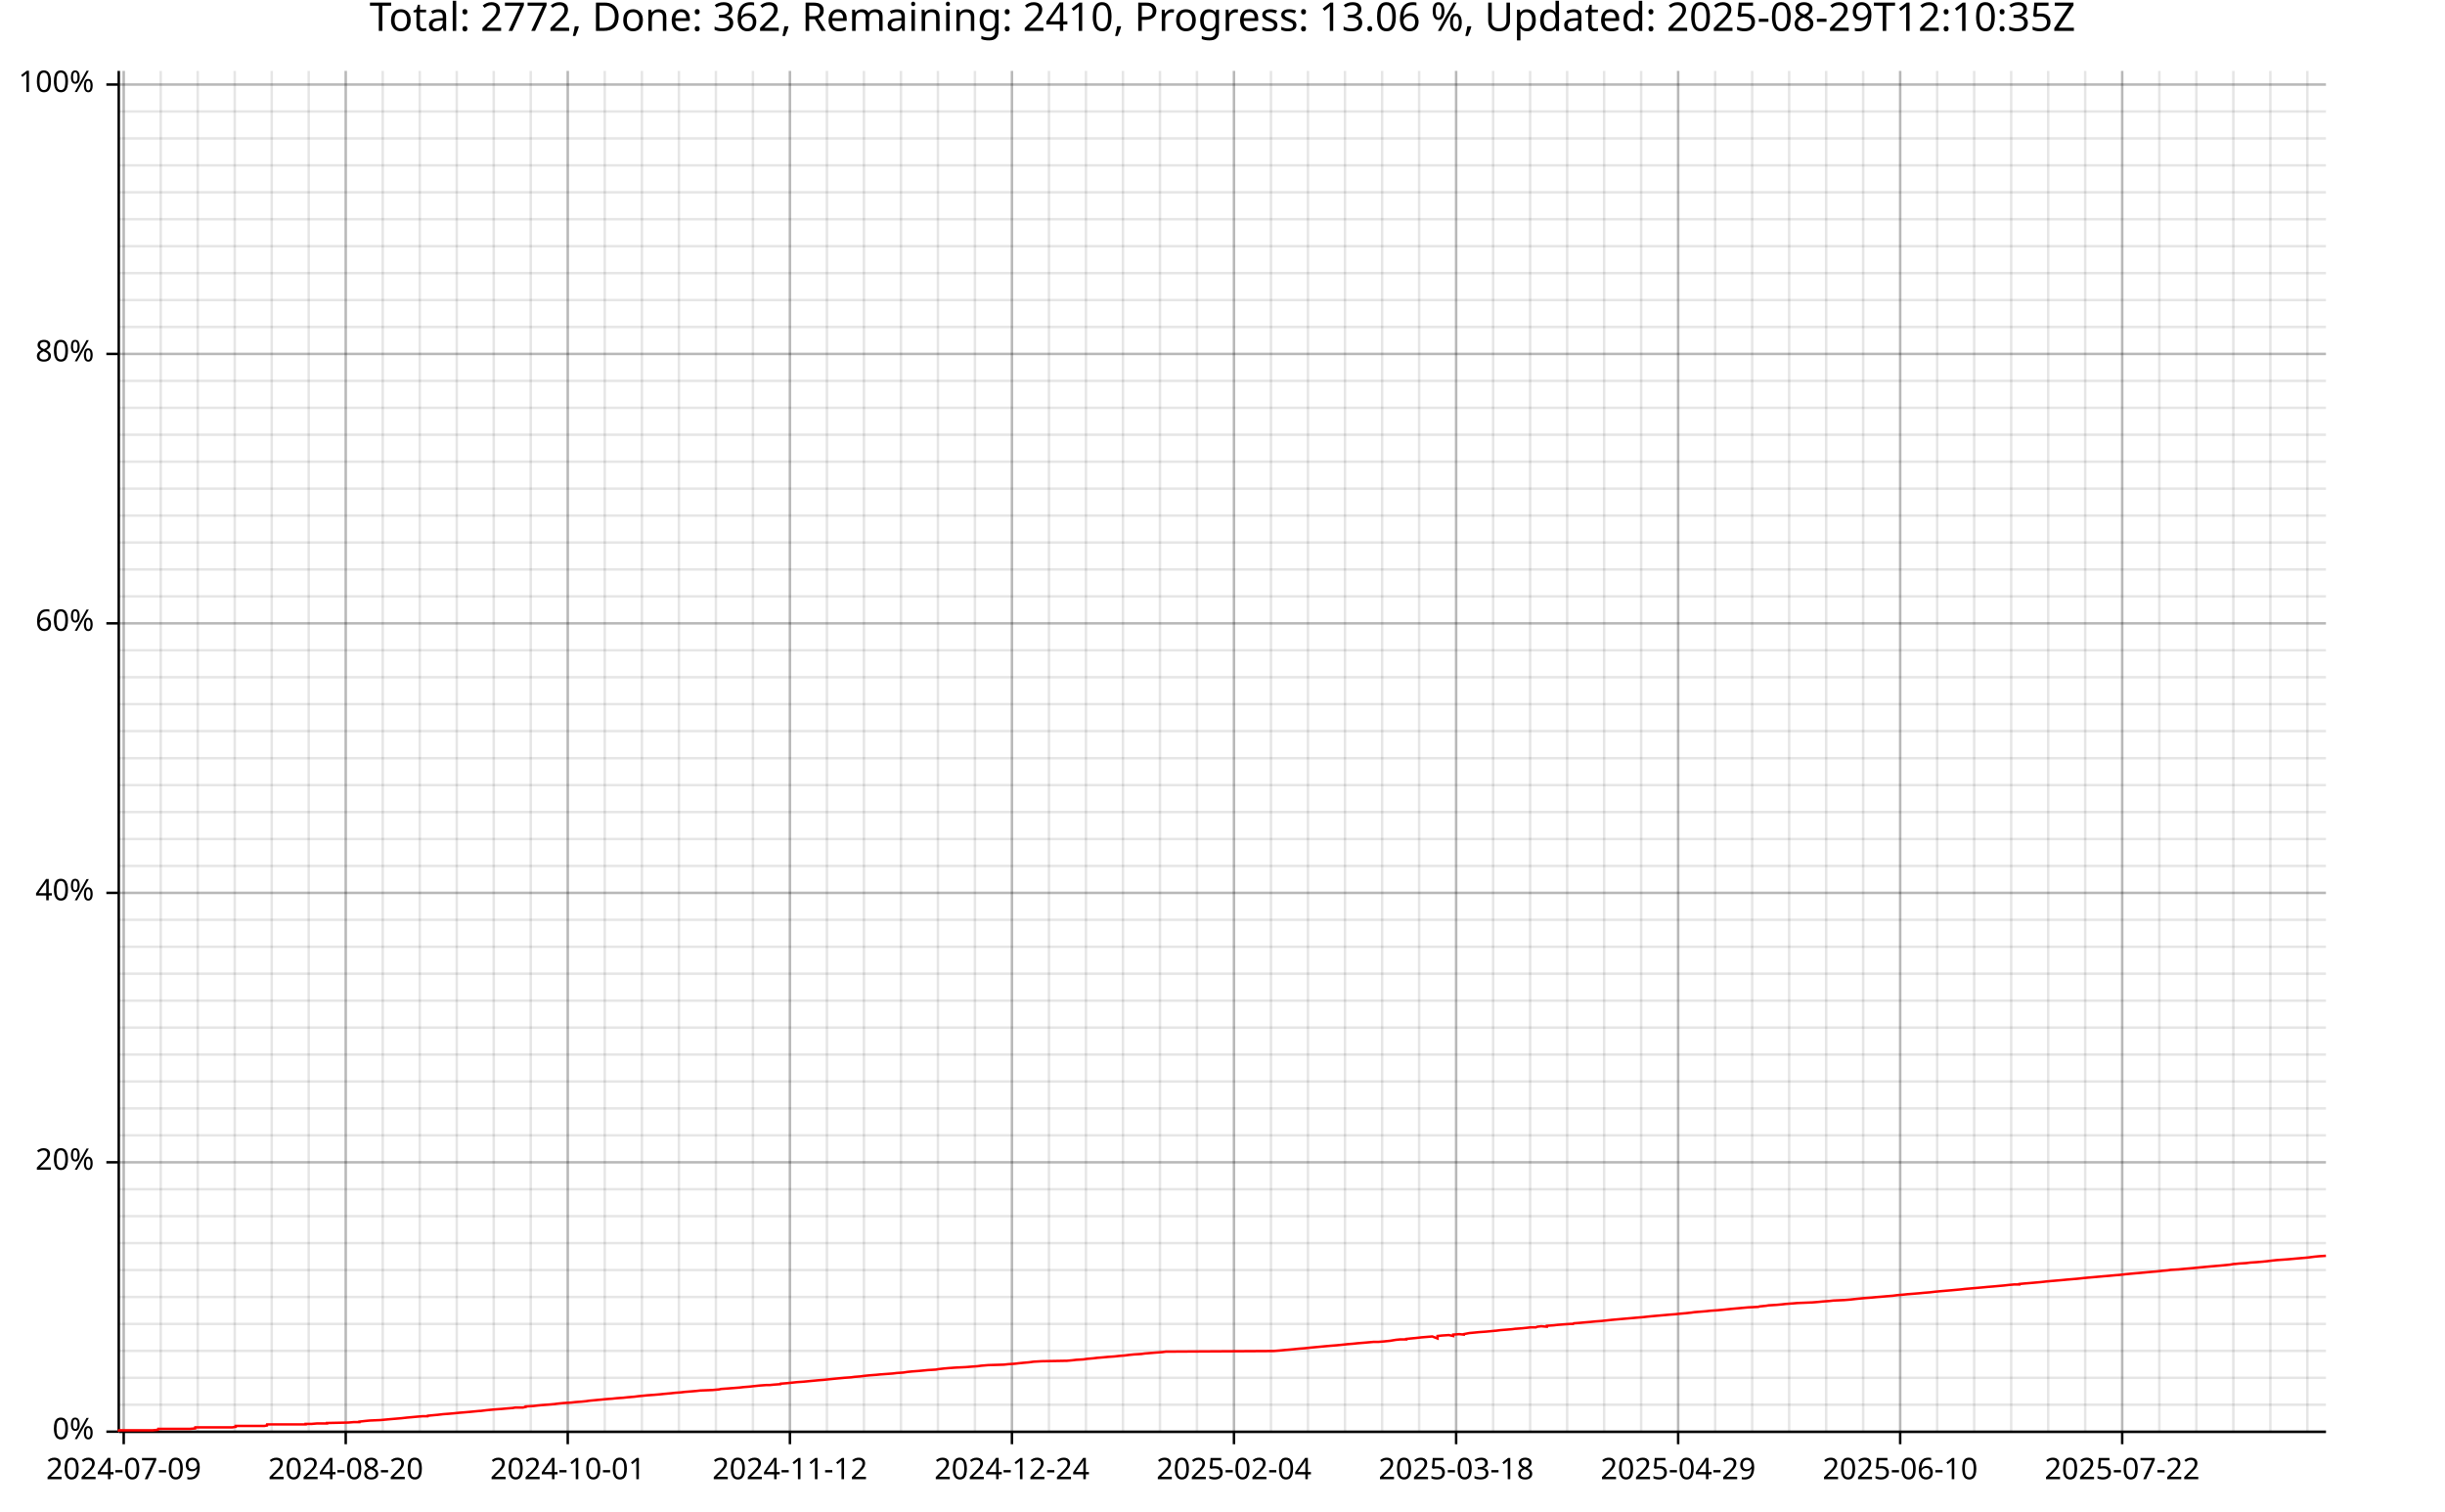
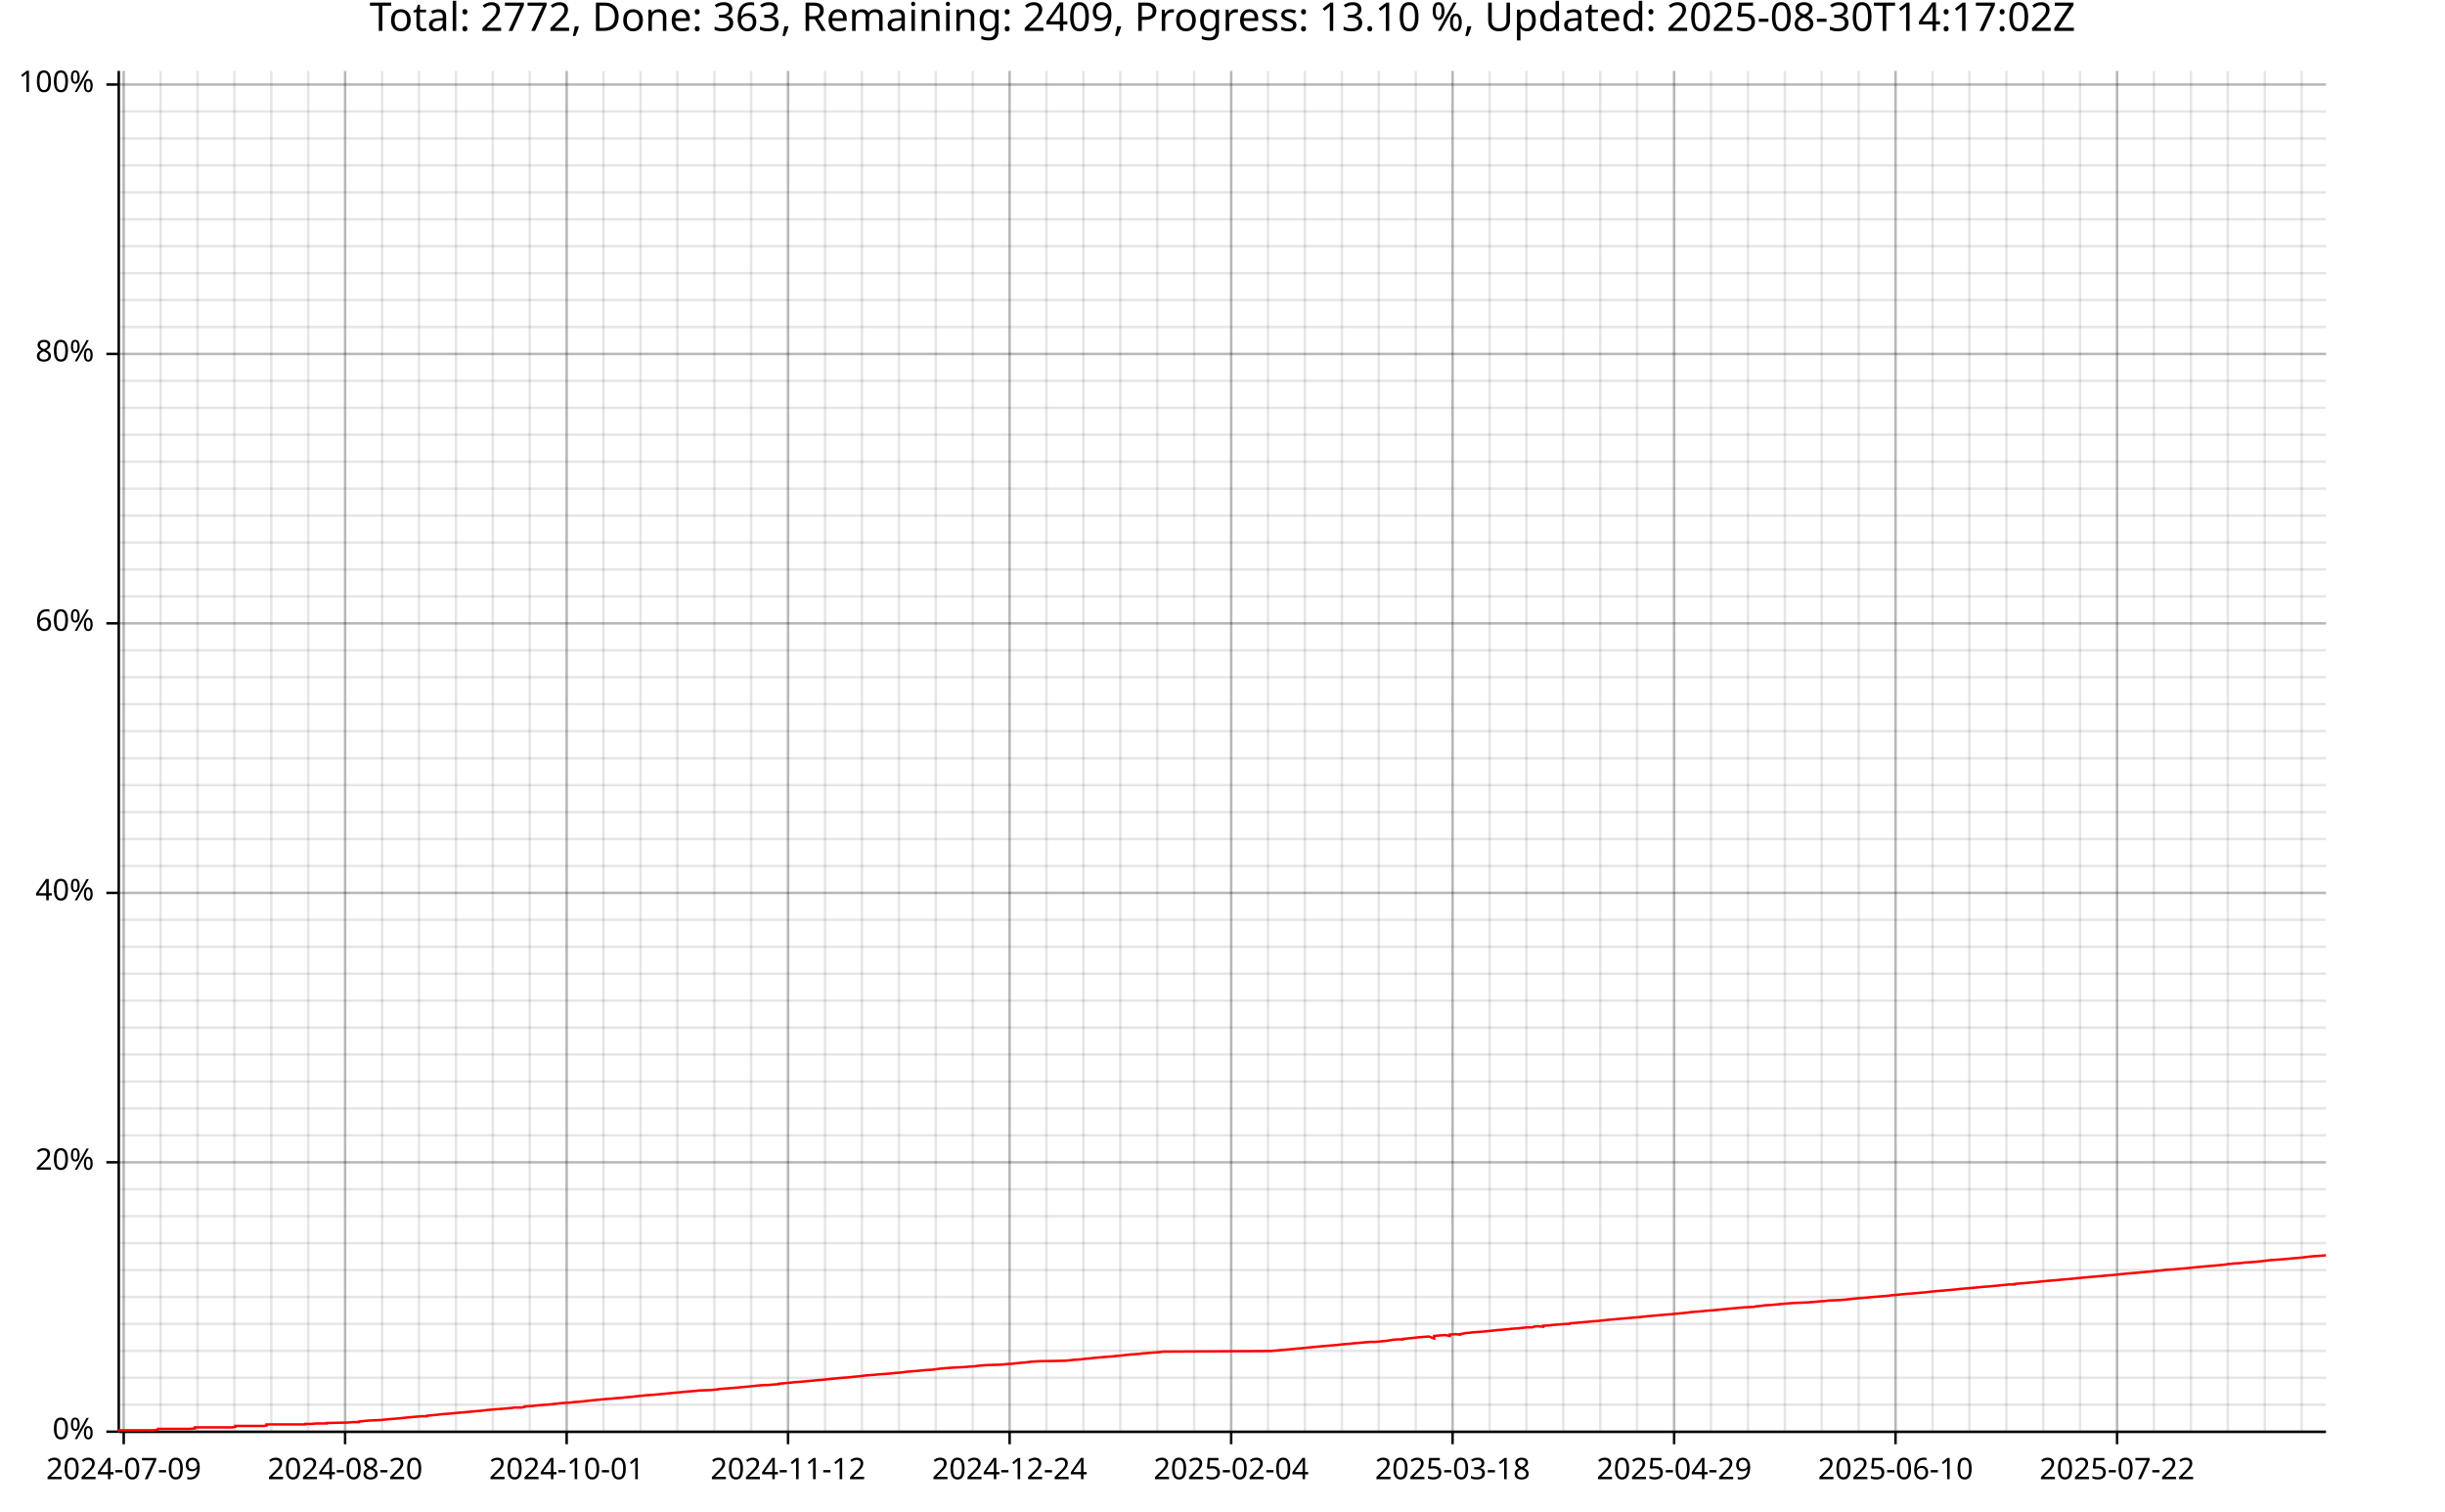
<svg xmlns="http://www.w3.org/2000/svg" width="987" height="610" viewBox="0 0 15792 9760">
  <text x="7896" y="5" dy="0.76em" text-anchor="middle" font-family="sans-serif" font-size="256" opacity="1" fill="#000000">
- Total: 2772, Done: 362, Remaining: 2410, Progress: 13.06 %, Updated: 2025-08-29T12:10:35Z
+ Total: 2772, Done: 363, Remaining: 2409, Progress: 13.10 %, Updated: 2025-08-30T14:17:02Z
</text>
  <line opacity="0.1" stroke="#000000" stroke-width="16" x1="799" y1="9247" x2="799" y2="458" />
-   <line opacity="0.1" stroke="#000000" stroke-width="16" x1="1038" y1="9247" x2="1038" y2="458" />
-   <line opacity="0.1" stroke="#000000" stroke-width="16" x1="1277" y1="9247" x2="1277" y2="458" />
-   <line opacity="0.1" stroke="#000000" stroke-width="16" x1="1516" y1="9247" x2="1516" y2="458" />
-   <line opacity="0.1" stroke="#000000" stroke-width="16" x1="1755" y1="9247" x2="1755" y2="458" />
-   <line opacity="0.1" stroke="#000000" stroke-width="16" x1="1994" y1="9247" x2="1994" y2="458" />
-   <line opacity="0.1" stroke="#000000" stroke-width="16" x1="2233" y1="9247" x2="2233" y2="458" />
-   <line opacity="0.1" stroke="#000000" stroke-width="16" x1="2472" y1="9247" x2="2472" y2="458" />
-   <line opacity="0.1" stroke="#000000" stroke-width="16" x1="2711" y1="9247" x2="2711" y2="458" />
-   <line opacity="0.1" stroke="#000000" stroke-width="16" x1="2950" y1="9247" x2="2950" y2="458" />
-   <line opacity="0.1" stroke="#000000" stroke-width="16" x1="3189" y1="9247" x2="3189" y2="458" />
-   <line opacity="0.1" stroke="#000000" stroke-width="16" x1="3428" y1="9247" x2="3428" y2="458" />
-   <line opacity="0.1" stroke="#000000" stroke-width="16" x1="3667" y1="9247" x2="3667" y2="458" />
-   <line opacity="0.1" stroke="#000000" stroke-width="16" x1="3906" y1="9247" x2="3906" y2="458" />
-   <line opacity="0.1" stroke="#000000" stroke-width="16" x1="4146" y1="9247" x2="4146" y2="458" />
-   <line opacity="0.1" stroke="#000000" stroke-width="16" x1="4385" y1="9247" x2="4385" y2="458" />
-   <line opacity="0.1" stroke="#000000" stroke-width="16" x1="4624" y1="9247" x2="4624" y2="458" />
-   <line opacity="0.1" stroke="#000000" stroke-width="16" x1="4863" y1="9247" x2="4863" y2="458" />
-   <line opacity="0.1" stroke="#000000" stroke-width="16" x1="5102" y1="9247" x2="5102" y2="458" />
-   <line opacity="0.1" stroke="#000000" stroke-width="16" x1="5341" y1="9247" x2="5341" y2="458" />
-   <line opacity="0.1" stroke="#000000" stroke-width="16" x1="5580" y1="9247" x2="5580" y2="458" />
-   <line opacity="0.1" stroke="#000000" stroke-width="16" x1="5819" y1="9247" x2="5819" y2="458" />
-   <line opacity="0.1" stroke="#000000" stroke-width="16" x1="6058" y1="9247" x2="6058" y2="458" />
-   <line opacity="0.1" stroke="#000000" stroke-width="16" x1="6297" y1="9247" x2="6297" y2="458" />
-   <line opacity="0.1" stroke="#000000" stroke-width="16" x1="6536" y1="9247" x2="6536" y2="458" />
-   <line opacity="0.1" stroke="#000000" stroke-width="16" x1="6775" y1="9247" x2="6775" y2="458" />
-   <line opacity="0.1" stroke="#000000" stroke-width="16" x1="7014" y1="9247" x2="7014" y2="458" />
-   <line opacity="0.1" stroke="#000000" stroke-width="16" x1="7253" y1="9247" x2="7253" y2="458" />
-   <line opacity="0.1" stroke="#000000" stroke-width="16" x1="7492" y1="9247" x2="7492" y2="458" />
-   <line opacity="0.1" stroke="#000000" stroke-width="16" x1="7731" y1="9247" x2="7731" y2="458" />
-   <line opacity="0.1" stroke="#000000" stroke-width="16" x1="7970" y1="9247" x2="7970" y2="458" />
-   <line opacity="0.1" stroke="#000000" stroke-width="16" x1="8209" y1="9247" x2="8209" y2="458" />
-   <line opacity="0.1" stroke="#000000" stroke-width="16" x1="8448" y1="9247" x2="8448" y2="458" />
-   <line opacity="0.1" stroke="#000000" stroke-width="16" x1="8687" y1="9247" x2="8687" y2="458" />
-   <line opacity="0.1" stroke="#000000" stroke-width="16" x1="8927" y1="9247" x2="8927" y2="458" />
-   <line opacity="0.1" stroke="#000000" stroke-width="16" x1="9166" y1="9247" x2="9166" y2="458" />
-   <line opacity="0.1" stroke="#000000" stroke-width="16" x1="9405" y1="9247" x2="9405" y2="458" />
-   <line opacity="0.1" stroke="#000000" stroke-width="16" x1="9644" y1="9247" x2="9644" y2="458" />
-   <line opacity="0.1" stroke="#000000" stroke-width="16" x1="9883" y1="9247" x2="9883" y2="458" />
-   <line opacity="0.1" stroke="#000000" stroke-width="16" x1="10122" y1="9247" x2="10122" y2="458" />
-   <line opacity="0.1" stroke="#000000" stroke-width="16" x1="10361" y1="9247" x2="10361" y2="458" />
-   <line opacity="0.1" stroke="#000000" stroke-width="16" x1="10600" y1="9247" x2="10600" y2="458" />
-   <line opacity="0.1" stroke="#000000" stroke-width="16" x1="10839" y1="9247" x2="10839" y2="458" />
-   <line opacity="0.1" stroke="#000000" stroke-width="16" x1="11078" y1="9247" x2="11078" y2="458" />
-   <line opacity="0.1" stroke="#000000" stroke-width="16" x1="11317" y1="9247" x2="11317" y2="458" />
-   <line opacity="0.1" stroke="#000000" stroke-width="16" x1="11556" y1="9247" x2="11556" y2="458" />
-   <line opacity="0.1" stroke="#000000" stroke-width="16" x1="11795" y1="9247" x2="11795" y2="458" />
-   <line opacity="0.1" stroke="#000000" stroke-width="16" x1="12034" y1="9247" x2="12034" y2="458" />
-   <line opacity="0.1" stroke="#000000" stroke-width="16" x1="12273" y1="9247" x2="12273" y2="458" />
-   <line opacity="0.1" stroke="#000000" stroke-width="16" x1="12512" y1="9247" x2="12512" y2="458" />
-   <line opacity="0.1" stroke="#000000" stroke-width="16" x1="12751" y1="9247" x2="12751" y2="458" />
-   <line opacity="0.1" stroke="#000000" stroke-width="16" x1="12990" y1="9247" x2="12990" y2="458" />
-   <line opacity="0.1" stroke="#000000" stroke-width="16" x1="13229" y1="9247" x2="13229" y2="458" />
-   <line opacity="0.1" stroke="#000000" stroke-width="16" x1="13468" y1="9247" x2="13468" y2="458" />
-   <line opacity="0.1" stroke="#000000" stroke-width="16" x1="13707" y1="9247" x2="13707" y2="458" />
-   <line opacity="0.1" stroke="#000000" stroke-width="16" x1="13947" y1="9247" x2="13947" y2="458" />
-   <line opacity="0.1" stroke="#000000" stroke-width="16" x1="14186" y1="9247" x2="14186" y2="458" />
-   <line opacity="0.1" stroke="#000000" stroke-width="16" x1="14425" y1="9247" x2="14425" y2="458" />
-   <line opacity="0.1" stroke="#000000" stroke-width="16" x1="14664" y1="9247" x2="14664" y2="458" />
-   <line opacity="0.1" stroke="#000000" stroke-width="16" x1="14903" y1="9247" x2="14903" y2="458" />
+   <line opacity="0.1" stroke="#000000" stroke-width="16" x1="1037" y1="9247" x2="1037" y2="458" />
+   <line opacity="0.1" stroke="#000000" stroke-width="16" x1="1276" y1="9247" x2="1276" y2="458" />
+   <line opacity="0.1" stroke="#000000" stroke-width="16" x1="1514" y1="9247" x2="1514" y2="458" />
+   <line opacity="0.1" stroke="#000000" stroke-width="16" x1="1752" y1="9247" x2="1752" y2="458" />
+   <line opacity="0.1" stroke="#000000" stroke-width="16" x1="1991" y1="9247" x2="1991" y2="458" />
+   <line opacity="0.1" stroke="#000000" stroke-width="16" x1="2229" y1="9247" x2="2229" y2="458" />
+   <line opacity="0.1" stroke="#000000" stroke-width="16" x1="2468" y1="9247" x2="2468" y2="458" />
+   <line opacity="0.1" stroke="#000000" stroke-width="16" x1="2706" y1="9247" x2="2706" y2="458" />
+   <line opacity="0.1" stroke="#000000" stroke-width="16" x1="2945" y1="9247" x2="2945" y2="458" />
+   <line opacity="0.1" stroke="#000000" stroke-width="16" x1="3183" y1="9247" x2="3183" y2="458" />
+   <line opacity="0.1" stroke="#000000" stroke-width="16" x1="3421" y1="9247" x2="3421" y2="458" />
+   <line opacity="0.1" stroke="#000000" stroke-width="16" x1="3660" y1="9247" x2="3660" y2="458" />
+   <line opacity="0.1" stroke="#000000" stroke-width="16" x1="3898" y1="9247" x2="3898" y2="458" />
+   <line opacity="0.1" stroke="#000000" stroke-width="16" x1="4137" y1="9247" x2="4137" y2="458" />
+   <line opacity="0.1" stroke="#000000" stroke-width="16" x1="4375" y1="9247" x2="4375" y2="458" />
+   <line opacity="0.1" stroke="#000000" stroke-width="16" x1="4614" y1="9247" x2="4614" y2="458" />
+   <line opacity="0.1" stroke="#000000" stroke-width="16" x1="4852" y1="9247" x2="4852" y2="458" />
+   <line opacity="0.1" stroke="#000000" stroke-width="16" x1="5090" y1="9247" x2="5090" y2="458" />
+   <line opacity="0.1" stroke="#000000" stroke-width="16" x1="5329" y1="9247" x2="5329" y2="458" />
+   <line opacity="0.1" stroke="#000000" stroke-width="16" x1="5567" y1="9247" x2="5567" y2="458" />
+   <line opacity="0.1" stroke="#000000" stroke-width="16" x1="5806" y1="9247" x2="5806" y2="458" />
+   <line opacity="0.1" stroke="#000000" stroke-width="16" x1="6044" y1="9247" x2="6044" y2="458" />
+   <line opacity="0.1" stroke="#000000" stroke-width="16" x1="6283" y1="9247" x2="6283" y2="458" />
+   <line opacity="0.1" stroke="#000000" stroke-width="16" x1="6521" y1="9247" x2="6521" y2="458" />
+   <line opacity="0.1" stroke="#000000" stroke-width="16" x1="6759" y1="9247" x2="6759" y2="458" />
+   <line opacity="0.1" stroke="#000000" stroke-width="16" x1="6998" y1="9247" x2="6998" y2="458" />
+   <line opacity="0.1" stroke="#000000" stroke-width="16" x1="7236" y1="9247" x2="7236" y2="458" />
+   <line opacity="0.1" stroke="#000000" stroke-width="16" x1="7475" y1="9247" x2="7475" y2="458" />
+   <line opacity="0.1" stroke="#000000" stroke-width="16" x1="7713" y1="9247" x2="7713" y2="458" />
+   <line opacity="0.1" stroke="#000000" stroke-width="16" x1="7952" y1="9247" x2="7952" y2="458" />
+   <line opacity="0.1" stroke="#000000" stroke-width="16" x1="8190" y1="9247" x2="8190" y2="458" />
+   <line opacity="0.1" stroke="#000000" stroke-width="16" x1="8428" y1="9247" x2="8428" y2="458" />
+   <line opacity="0.1" stroke="#000000" stroke-width="16" x1="8667" y1="9247" x2="8667" y2="458" />
+   <line opacity="0.1" stroke="#000000" stroke-width="16" x1="8905" y1="9247" x2="8905" y2="458" />
+   <line opacity="0.1" stroke="#000000" stroke-width="16" x1="9144" y1="9247" x2="9144" y2="458" />
+   <line opacity="0.1" stroke="#000000" stroke-width="16" x1="9382" y1="9247" x2="9382" y2="458" />
+   <line opacity="0.1" stroke="#000000" stroke-width="16" x1="9621" y1="9247" x2="9621" y2="458" />
+   <line opacity="0.1" stroke="#000000" stroke-width="16" x1="9859" y1="9247" x2="9859" y2="458" />
+   <line opacity="0.1" stroke="#000000" stroke-width="16" x1="10097" y1="9247" x2="10097" y2="458" />
+   <line opacity="0.1" stroke="#000000" stroke-width="16" x1="10336" y1="9247" x2="10336" y2="458" />
+   <line opacity="0.1" stroke="#000000" stroke-width="16" x1="10574" y1="9247" x2="10574" y2="458" />
+   <line opacity="0.1" stroke="#000000" stroke-width="16" x1="10813" y1="9247" x2="10813" y2="458" />
+   <line opacity="0.1" stroke="#000000" stroke-width="16" x1="11051" y1="9247" x2="11051" y2="458" />
+   <line opacity="0.1" stroke="#000000" stroke-width="16" x1="11290" y1="9247" x2="11290" y2="458" />
+   <line opacity="0.1" stroke="#000000" stroke-width="16" x1="11528" y1="9247" x2="11528" y2="458" />
+   <line opacity="0.1" stroke="#000000" stroke-width="16" x1="11766" y1="9247" x2="11766" y2="458" />
+   <line opacity="0.1" stroke="#000000" stroke-width="16" x1="12005" y1="9247" x2="12005" y2="458" />
+   <line opacity="0.1" stroke="#000000" stroke-width="16" x1="12243" y1="9247" x2="12243" y2="458" />
+   <line opacity="0.1" stroke="#000000" stroke-width="16" x1="12482" y1="9247" x2="12482" y2="458" />
+   <line opacity="0.1" stroke="#000000" stroke-width="16" x1="12720" y1="9247" x2="12720" y2="458" />
+   <line opacity="0.1" stroke="#000000" stroke-width="16" x1="12959" y1="9247" x2="12959" y2="458" />
+   <line opacity="0.1" stroke="#000000" stroke-width="16" x1="13197" y1="9247" x2="13197" y2="458" />
+   <line opacity="0.1" stroke="#000000" stroke-width="16" x1="13435" y1="9247" x2="13435" y2="458" />
+   <line opacity="0.1" stroke="#000000" stroke-width="16" x1="13674" y1="9247" x2="13674" y2="458" />
+   <line opacity="0.1" stroke="#000000" stroke-width="16" x1="13912" y1="9247" x2="13912" y2="458" />
+   <line opacity="0.1" stroke="#000000" stroke-width="16" x1="14151" y1="9247" x2="14151" y2="458" />
+   <line opacity="0.1" stroke="#000000" stroke-width="16" x1="14389" y1="9247" x2="14389" y2="458" />
+   <line opacity="0.1" stroke="#000000" stroke-width="16" x1="14628" y1="9247" x2="14628" y2="458" />
+   <line opacity="0.1" stroke="#000000" stroke-width="16" x1="14866" y1="9247" x2="14866" y2="458" />
  <line opacity="0.1" stroke="#000000" stroke-width="16" x1="768" y1="9247" x2="15023" y2="9247" />
  <line opacity="0.1" stroke="#000000" stroke-width="16" x1="768" y1="9073" x2="15023" y2="9073" />
  <line opacity="0.1" stroke="#000000" stroke-width="16" x1="768" y1="8899" x2="15023" y2="8899" />
  <line opacity="0.1" stroke="#000000" stroke-width="16" x1="768" y1="8725" x2="15023" y2="8725" />
  <line opacity="0.1" stroke="#000000" stroke-width="16" x1="768" y1="8551" x2="15023" y2="8551" />
  <line opacity="0.1" stroke="#000000" stroke-width="16" x1="768" y1="8377" x2="15023" y2="8377" />
  <line opacity="0.1" stroke="#000000" stroke-width="16" x1="768" y1="8203" x2="15023" y2="8203" />
  <line opacity="0.1" stroke="#000000" stroke-width="16" x1="768" y1="8029" x2="15023" y2="8029" />
  <line opacity="0.1" stroke="#000000" stroke-width="16" x1="768" y1="7855" x2="15023" y2="7855" />
  <line opacity="0.1" stroke="#000000" stroke-width="16" x1="768" y1="7681" x2="15023" y2="7681" />
  <line opacity="0.1" stroke="#000000" stroke-width="16" x1="768" y1="7507" x2="15023" y2="7507" />
  <line opacity="0.1" stroke="#000000" stroke-width="16" x1="768" y1="7333" x2="15023" y2="7333" />
  <line opacity="0.1" stroke="#000000" stroke-width="16" x1="768" y1="7159" x2="15023" y2="7159" />
  <line opacity="0.1" stroke="#000000" stroke-width="16" x1="768" y1="6985" x2="15023" y2="6985" />
  <line opacity="0.1" stroke="#000000" stroke-width="16" x1="768" y1="6811" x2="15023" y2="6811" />
  <line opacity="0.1" stroke="#000000" stroke-width="16" x1="768" y1="6637" x2="15023" y2="6637" />
  <line opacity="0.1" stroke="#000000" stroke-width="16" x1="768" y1="6463" x2="15023" y2="6463" />
  <line opacity="0.1" stroke="#000000" stroke-width="16" x1="768" y1="6289" x2="15023" y2="6289" />
  <line opacity="0.1" stroke="#000000" stroke-width="16" x1="768" y1="6115" x2="15023" y2="6115" />
  <line opacity="0.1" stroke="#000000" stroke-width="16" x1="768" y1="5941" x2="15023" y2="5941" />
  <line opacity="0.1" stroke="#000000" stroke-width="16" x1="768" y1="5767" x2="15023" y2="5767" />
  <line opacity="0.1" stroke="#000000" stroke-width="16" x1="768" y1="5593" x2="15023" y2="5593" />
  <line opacity="0.1" stroke="#000000" stroke-width="16" x1="768" y1="5419" x2="15023" y2="5419" />
  <line opacity="0.1" stroke="#000000" stroke-width="16" x1="768" y1="5245" x2="15023" y2="5245" />
  <line opacity="0.1" stroke="#000000" stroke-width="16" x1="768" y1="5071" x2="15023" y2="5071" />
  <line opacity="0.1" stroke="#000000" stroke-width="16" x1="768" y1="4897" x2="15023" y2="4897" />
  <line opacity="0.1" stroke="#000000" stroke-width="16" x1="768" y1="4722" x2="15023" y2="4722" />
  <line opacity="0.1" stroke="#000000" stroke-width="16" x1="768" y1="4548" x2="15023" y2="4548" />
  <line opacity="0.1" stroke="#000000" stroke-width="16" x1="768" y1="4374" x2="15023" y2="4374" />
  <line opacity="0.1" stroke="#000000" stroke-width="16" x1="768" y1="4200" x2="15023" y2="4200" />
  <line opacity="0.1" stroke="#000000" stroke-width="16" x1="768" y1="4026" x2="15023" y2="4026" />
  <line opacity="0.1" stroke="#000000" stroke-width="16" x1="768" y1="3852" x2="15023" y2="3852" />
  <line opacity="0.1" stroke="#000000" stroke-width="16" x1="768" y1="3678" x2="15023" y2="3678" />
  <line opacity="0.1" stroke="#000000" stroke-width="16" x1="768" y1="3504" x2="15023" y2="3504" />
  <line opacity="0.1" stroke="#000000" stroke-width="16" x1="768" y1="3330" x2="15023" y2="3330" />
  <line opacity="0.1" stroke="#000000" stroke-width="16" x1="768" y1="3156" x2="15023" y2="3156" />
  <line opacity="0.1" stroke="#000000" stroke-width="16" x1="768" y1="2982" x2="15023" y2="2982" />
  <line opacity="0.1" stroke="#000000" stroke-width="16" x1="768" y1="2808" x2="15023" y2="2808" />
  <line opacity="0.1" stroke="#000000" stroke-width="16" x1="768" y1="2634" x2="15023" y2="2634" />
  <line opacity="0.1" stroke="#000000" stroke-width="16" x1="768" y1="2460" x2="15023" y2="2460" />
  <line opacity="0.1" stroke="#000000" stroke-width="16" x1="768" y1="2286" x2="15023" y2="2286" />
  <line opacity="0.1" stroke="#000000" stroke-width="16" x1="768" y1="2112" x2="15023" y2="2112" />
  <line opacity="0.1" stroke="#000000" stroke-width="16" x1="768" y1="1938" x2="15023" y2="1938" />
  <line opacity="0.1" stroke="#000000" stroke-width="16" x1="768" y1="1764" x2="15023" y2="1764" />
  <line opacity="0.1" stroke="#000000" stroke-width="16" x1="768" y1="1590" x2="15023" y2="1590" />
  <line opacity="0.1" stroke="#000000" stroke-width="16" x1="768" y1="1416" x2="15023" y2="1416" />
  <line opacity="0.1" stroke="#000000" stroke-width="16" x1="768" y1="1242" x2="15023" y2="1242" />
  <line opacity="0.1" stroke="#000000" stroke-width="16" x1="768" y1="1068" x2="15023" y2="1068" />
  <line opacity="0.1" stroke="#000000" stroke-width="16" x1="768" y1="894" x2="15023" y2="894" />
  <line opacity="0.1" stroke="#000000" stroke-width="16" x1="768" y1="720" x2="15023" y2="720" />
  <line opacity="0.1" stroke="#000000" stroke-width="16" x1="768" y1="546" x2="15023" y2="546" />
  <line opacity="0.2" stroke="#000000" stroke-width="16" x1="799" y1="9247" x2="799" y2="458" />
-   <line opacity="0.2" stroke="#000000" stroke-width="16" x1="2233" y1="9247" x2="2233" y2="458" />
-   <line opacity="0.2" stroke="#000000" stroke-width="16" x1="3667" y1="9247" x2="3667" y2="458" />
-   <line opacity="0.2" stroke="#000000" stroke-width="16" x1="5102" y1="9247" x2="5102" y2="458" />
-   <line opacity="0.2" stroke="#000000" stroke-width="16" x1="6536" y1="9247" x2="6536" y2="458" />
-   <line opacity="0.2" stroke="#000000" stroke-width="16" x1="7970" y1="9247" x2="7970" y2="458" />
-   <line opacity="0.2" stroke="#000000" stroke-width="16" x1="9405" y1="9247" x2="9405" y2="458" />
-   <line opacity="0.2" stroke="#000000" stroke-width="16" x1="10839" y1="9247" x2="10839" y2="458" />
-   <line opacity="0.2" stroke="#000000" stroke-width="16" x1="12273" y1="9247" x2="12273" y2="458" />
-   <line opacity="0.2" stroke="#000000" stroke-width="16" x1="13707" y1="9247" x2="13707" y2="458" />
+   <line opacity="0.2" stroke="#000000" stroke-width="16" x1="2229" y1="9247" x2="2229" y2="458" />
+   <line opacity="0.2" stroke="#000000" stroke-width="16" x1="3660" y1="9247" x2="3660" y2="458" />
+   <line opacity="0.2" stroke="#000000" stroke-width="16" x1="5090" y1="9247" x2="5090" y2="458" />
+   <line opacity="0.2" stroke="#000000" stroke-width="16" x1="6521" y1="9247" x2="6521" y2="458" />
+   <line opacity="0.2" stroke="#000000" stroke-width="16" x1="7952" y1="9247" x2="7952" y2="458" />
+   <line opacity="0.2" stroke="#000000" stroke-width="16" x1="9382" y1="9247" x2="9382" y2="458" />
+   <line opacity="0.2" stroke="#000000" stroke-width="16" x1="10813" y1="9247" x2="10813" y2="458" />
+   <line opacity="0.2" stroke="#000000" stroke-width="16" x1="12243" y1="9247" x2="12243" y2="458" />
+   <line opacity="0.2" stroke="#000000" stroke-width="16" x1="13674" y1="9247" x2="13674" y2="458" />
  <line opacity="0.2" stroke="#000000" stroke-width="16" x1="768" y1="9247" x2="15023" y2="9247" />
  <line opacity="0.2" stroke="#000000" stroke-width="16" x1="768" y1="7507" x2="15023" y2="7507" />
  <line opacity="0.2" stroke="#000000" stroke-width="16" x1="768" y1="5767" x2="15023" y2="5767" />
  <line opacity="0.2" stroke="#000000" stroke-width="16" x1="768" y1="4026" x2="15023" y2="4026" />
  <line opacity="0.2" stroke="#000000" stroke-width="16" x1="768" y1="2286" x2="15023" y2="2286" />
  <line opacity="0.2" stroke="#000000" stroke-width="16" x1="768" y1="546" x2="15023" y2="546" />
  <polyline fill="none" opacity="1" stroke="#000000" stroke-width="16" points="767,458 767,9247 " />
  <text x="608" y="9247" dy="0.5ex" text-anchor="end" font-family="sans-serif" font-size="192" opacity="1" fill="#000000">
0%
</text>
  <polyline fill="none" opacity="1" stroke="#000000" stroke-width="16" points="687,9247 767,9247 " />
  <text x="608" y="7507" dy="0.5ex" text-anchor="end" font-family="sans-serif" font-size="192" opacity="1" fill="#000000">
20%
</text>
  <polyline fill="none" opacity="1" stroke="#000000" stroke-width="16" points="687,7507 767,7507 " />
  <text x="608" y="5767" dy="0.5ex" text-anchor="end" font-family="sans-serif" font-size="192" opacity="1" fill="#000000">
40%
</text>
  <polyline fill="none" opacity="1" stroke="#000000" stroke-width="16" points="687,5767 767,5767 " />
  <text x="608" y="4026" dy="0.5ex" text-anchor="end" font-family="sans-serif" font-size="192" opacity="1" fill="#000000">
60%
</text>
  <polyline fill="none" opacity="1" stroke="#000000" stroke-width="16" points="687,4026 767,4026 " />
  <text x="608" y="2286" dy="0.5ex" text-anchor="end" font-family="sans-serif" font-size="192" opacity="1" fill="#000000">
80%
</text>
  <polyline fill="none" opacity="1" stroke="#000000" stroke-width="16" points="687,2286 767,2286 " />
  <text x="608" y="546" dy="0.5ex" text-anchor="end" font-family="sans-serif" font-size="192" opacity="1" fill="#000000">
100%
</text>
  <polyline fill="none" opacity="1" stroke="#000000" stroke-width="16" points="687,546 767,546 " />
  <polyline fill="none" opacity="1" stroke="#000000" stroke-width="16" points="768,9248 15023,9248 " />
  <text x="799" y="9408" dy="0.76em" text-anchor="middle" font-family="sans-serif" font-size="192" opacity="1" fill="#000000">
2024-07-09
</text>
  <polyline fill="none" opacity="1" stroke="#000000" stroke-width="16" points="799,9248 799,9328 " />
-   <text x="2233" y="9408" dy="0.76em" text-anchor="middle" font-family="sans-serif" font-size="192" opacity="1" fill="#000000">
+   <text x="2229" y="9408" dy="0.76em" text-anchor="middle" font-family="sans-serif" font-size="192" opacity="1" fill="#000000">
2024-08-20
</text>
-   <polyline fill="none" opacity="1" stroke="#000000" stroke-width="16" points="2233,9248 2233,9328 " />
-   <text x="3667" y="9408" dy="0.76em" text-anchor="middle" font-family="sans-serif" font-size="192" opacity="1" fill="#000000">
+   <polyline fill="none" opacity="1" stroke="#000000" stroke-width="16" points="2229,9248 2229,9328 " />
+   <text x="3660" y="9408" dy="0.76em" text-anchor="middle" font-family="sans-serif" font-size="192" opacity="1" fill="#000000">
2024-10-01
</text>
-   <polyline fill="none" opacity="1" stroke="#000000" stroke-width="16" points="3667,9248 3667,9328 " />
-   <text x="5102" y="9408" dy="0.76em" text-anchor="middle" font-family="sans-serif" font-size="192" opacity="1" fill="#000000">
+   <polyline fill="none" opacity="1" stroke="#000000" stroke-width="16" points="3660,9248 3660,9328 " />
+   <text x="5090" y="9408" dy="0.76em" text-anchor="middle" font-family="sans-serif" font-size="192" opacity="1" fill="#000000">
2024-11-12
</text>
-   <polyline fill="none" opacity="1" stroke="#000000" stroke-width="16" points="5102,9248 5102,9328 " />
-   <text x="6536" y="9408" dy="0.76em" text-anchor="middle" font-family="sans-serif" font-size="192" opacity="1" fill="#000000">
+   <polyline fill="none" opacity="1" stroke="#000000" stroke-width="16" points="5090,9248 5090,9328 " />
+   <text x="6521" y="9408" dy="0.76em" text-anchor="middle" font-family="sans-serif" font-size="192" opacity="1" fill="#000000">
2024-12-24
</text>
-   <polyline fill="none" opacity="1" stroke="#000000" stroke-width="16" points="6536,9248 6536,9328 " />
-   <text x="7970" y="9408" dy="0.76em" text-anchor="middle" font-family="sans-serif" font-size="192" opacity="1" fill="#000000">
+   <polyline fill="none" opacity="1" stroke="#000000" stroke-width="16" points="6521,9248 6521,9328 " />
+   <text x="7952" y="9408" dy="0.76em" text-anchor="middle" font-family="sans-serif" font-size="192" opacity="1" fill="#000000">
2025-02-04
</text>
-   <polyline fill="none" opacity="1" stroke="#000000" stroke-width="16" points="7970,9248 7970,9328 " />
-   <text x="9405" y="9408" dy="0.76em" text-anchor="middle" font-family="sans-serif" font-size="192" opacity="1" fill="#000000">
+   <polyline fill="none" opacity="1" stroke="#000000" stroke-width="16" points="7952,9248 7952,9328 " />
+   <text x="9382" y="9408" dy="0.76em" text-anchor="middle" font-family="sans-serif" font-size="192" opacity="1" fill="#000000">
2025-03-18
</text>
-   <polyline fill="none" opacity="1" stroke="#000000" stroke-width="16" points="9405,9248 9405,9328 " />
-   <text x="10839" y="9408" dy="0.76em" text-anchor="middle" font-family="sans-serif" font-size="192" opacity="1" fill="#000000">
+   <polyline fill="none" opacity="1" stroke="#000000" stroke-width="16" points="9382,9248 9382,9328 " />
+   <text x="10813" y="9408" dy="0.76em" text-anchor="middle" font-family="sans-serif" font-size="192" opacity="1" fill="#000000">
2025-04-29
</text>
-   <polyline fill="none" opacity="1" stroke="#000000" stroke-width="16" points="10839,9248 10839,9328 " />
-   <text x="12273" y="9408" dy="0.76em" text-anchor="middle" font-family="sans-serif" font-size="192" opacity="1" fill="#000000">
+   <polyline fill="none" opacity="1" stroke="#000000" stroke-width="16" points="10813,9248 10813,9328 " />
+   <text x="12243" y="9408" dy="0.76em" text-anchor="middle" font-family="sans-serif" font-size="192" opacity="1" fill="#000000">
2025-06-10
</text>
-   <polyline fill="none" opacity="1" stroke="#000000" stroke-width="16" points="12273,9248 12273,9328 " />
-   <text x="13707" y="9408" dy="0.76em" text-anchor="middle" font-family="sans-serif" font-size="192" opacity="1" fill="#000000">
+   <polyline fill="none" opacity="1" stroke="#000000" stroke-width="16" points="12243,9248 12243,9328 " />
+   <text x="13674" y="9408" dy="0.76em" text-anchor="middle" font-family="sans-serif" font-size="192" opacity="1" fill="#000000">
2025-07-22
</text>
-   <polyline fill="none" opacity="1" stroke="#000000" stroke-width="16" points="13707,9248 13707,9328 " />
-   <polyline fill="none" opacity="1" stroke="#FF0000" stroke-width="16" points="768,9247 768,9244 768,9241 769,9238 816,9238 850,9238 884,9238 920,9238 953,9238 987,9238 1020,9235 1020,9235 1021,9232 1021,9232 1022,9229 1057,9229 1090,9229 1091,9229 1125,9229 1159,9229 1224,9229 1225,9229 1260,9226 1260,9222 1261,9219 1296,9219 1330,9219 1393,9219 1393,9219 1431,9219 1501,9219 1501,9219 1522,9216 1522,9213 1522,9213 1522,9210 1534,9210 1534,9210 1569,9210 1604,9210 1637,9210 1670,9210 1707,9210 1724,9207 1724,9204 1725,9200 1773,9200 1809,9200 1841,9200 1874,9200 1874,9200 1875,9200 1910,9200 1940,9200 1940,9200 1974,9200 1974,9197 1974,9197 1974,9197 2011,9197 2046,9194 2046,9194 2074,9194 2112,9194 2112,9191 2112,9191 2250,9188 2250,9188 2286,9185 2286,9185 2321,9185 2321,9182 2321,9182 2357,9178 2357,9178 2388,9175 2388,9175 2457,9172 2457,9172 2457,9172 2490,9169 2490,9169 2522,9166 2522,9166 2558,9163 2558,9163 2593,9160 2593,9160 2629,9156 2629,9156 2663,9153 2663,9153 2694,9150 2694,9150 2694,9150 2732,9147 2732,9147 2762,9147 2762,9147 2763,9144 2763,9144 2794,9141 2794,9141 2827,9138 2827,9138 2861,9134 2861,9134 2901,9131 2901,9131 2935,9128 2935,9128 2963,9125 2963,9125 3001,9122 3001,9122 3035,9119 3035,9119 3066,9116 3066,9116 3098,9113 3098,9113 3104,9113 3136,9109 3136,9109 3165,9106 3165,9106 3199,9103 3199,9103 3240,9100 3240,9100 3274,9097 3274,9097 3311,9094 3311,9094 3311,9094 3329,9091 3329,9091 3378,9091 3396,9087 3396,9087 3396,9084 3396,9084 3446,9081 3446,9081 3472,9078 3472,9078 3503,9075 3503,9075 3543,9072 3543,9072 3578,9069 3579,9069 3579,9069 3610,9065 3610,9065 3640,9062 3640,9062 3689,9059 3689,9059 3714,9056 3714,9056 3755,9053 3755,9053 3786,9050 3786,9050 3807,9047 3807,9047 3849,9043 3849,9043 3882,9040 3882,9040 3911,9037 3911,9037 3953,9034 3953,9034 3981,9031 3981,9031 4024,9028 4024,9028 4052,9025 4052,9025 4099,9021 4099,9021 4121,9018 4121,9018 4152,9015 4152,9015 4152,9015 4152,9015 4152,9015 4152,9015 4182,9012 4182,9012 4225,9009 4225,9009 4260,9006 4260,9006 4289,9003 4289,9003 4333,8999 4333,8999 4360,8996 4360,8996 4399,8993 4399,8993 4424,8990 4424,8990 4462,8987 4498,8984 4498,8984 4525,8981 4602,8978 4602,8978 4645,8974 4659,8971 4701,8968 4739,8965 4777,8962 4803,8959 4841,8956 4878,8952 4878,8952 4907,8949 4907,8949 4947,8946 4947,8946 4970,8946 5000,8943 5000,8943 5041,8940 5041,8940 5042,8937 5042,8937 5080,8934 5080,8934 5119,8930 5119,8930 5148,8927 5148,8927 5191,8924 5191,8924 5222,8921 5222,8921 5254,8918 5254,8918 5285,8915 5285,8915 5323,8912 5323,8912 5360,8908 5360,8908 5389,8905 5389,8905 5421,8902 5421,8902 5454,8899 5454,8899 5496,8896 5496,8896 5519,8893 5519,8893 5556,8890 5556,8890 5586,8886 5586,8886 5617,8883 5617,8883 5656,8880 5657,8880 5687,8877 5687,8877 5729,8874 5729,8874 5768,8871 5768,8871 5792,8868 5792,8868 5835,8865 5835,8865 5861,8861 5861,8861 5890,8858 5890,8858 5931,8855 5931,8855 5963,8852 5963,8852 5994,8849 5994,8849 6045,8846 6045,8846 6061,8843 6061,8843 6096,8839 6096,8839 6131,8836 6131,8836 6173,8833 6173,8833 6237,8830 6237,8830 6274,8827 6274,8827 6315,8824 6315,8824 6336,8821 6336,8821 6384,8817 6385,8817 6484,8814 6484,8814 6512,8811 6512,8811 6556,8808 6556,8808 6580,8805 6580,8805 6611,8802 6611,8802 6646,8799 6646,8799 6675,8795 6675,8795 6728,8792 6728,8792 6892,8789 6892,8789 6925,8786 6950,8783 6950,8783 6999,8780 6999,8780 7017,8777 7017,8777 7062,8773 7062,8773 7087,8770 7087,8770 7124,8767 7124,8767 7156,8764 7156,8764 7199,8761 7199,8761 7225,8758 7225,8758 7225,8758 7225,8758 7262,8755 7262,8755 7294,8751 7294,8751 7325,8748 7325,8748 7373,8745 7373,8745 7394,8742 7394,8742 7430,8739 7467,8736 7467,8736 7508,8733 7508,8733 7530,8730 7530,8730 8226,8726 8226,8726 8263,8723 8263,8723 8294,8720 8294,8720 8329,8717 8329,8717 8362,8714 8362,8714 8362,8714 8362,8714 8389,8711 8389,8711 8429,8708 8429,8708 8465,8704 8465,8704 8498,8701 8498,8701 8530,8698 8530,8698 8562,8695 8562,8695 8596,8692 8596,8692 8634,8689 8634,8689 8665,8686 8665,8686 8702,8682 8702,8682 8738,8679 8739,8679 8767,8676 8767,8676 8803,8673 8804,8673 8838,8670 8838,8670 8872,8667 8872,8667 8904,8667 8904,8667 8940,8664 8940,8664 8979,8660 8979,8660 9015,8654 9015,8654 9045,8651 9045,8651 9083,8651 9083,8651 9083,8648 9112,8645 9112,8645 9144,8642 9144,8642 9179,8638 9179,8638 9215,8635 9215,8635 9251,8632 9251,8632 9285,8645 9285,8645 9285,8629 9314,8626 9314,8626 9358,8623 9358,8623 9386,8629 9386,8629 9386,8620 9425,8617 9425,8617 9425,8617 9454,8620 9454,8617 9454,8617 9490,8610 9523,8607 9523,8607 9553,8604 9553,8604 9596,8601 9596,8601 9628,8598 9628,8598 9658,8595 9658,8595 9661,8595 9662,8595 9662,8595 9693,8591 9693,8591 9731,8588 9731,8588 9767,8585 9767,8585 9789,8582 9789,8582 9793,8582 9793,8582 9793,8582 9832,8579 9832,8579 9861,8576 9861,8576 9887,8573 9887,8573 9921,8573 9921,8573 9929,8569 9929,8569 9955,8566 9955,8566 9990,8569 9991,8569 9991,8563 10035,8560 10035,8560 10060,8557 10060,8557 10060,8557 10100,8554 10100,8554 10143,8551 10161,8551 10161,8551 10161,8551 10161,8551 10165,8547 10165,8547 10205,8544 10205,8544 10237,8541 10237,8541 10273,8538 10273,8538 10303,8535 10303,8535 10343,8532 10343,8532 10371,8529 10371,8529 10408,8525 10408,8525 10441,8522 10441,8522 10475,8519 10475,8519 10509,8516 10509,8516 10544,8513 10544,8513 10578,8510 10578,8510 10614,8507 10614,8507 10650,8503 10650,8503 10682,8500 10682,8500 10717,8497 10717,8497 10751,8494 10751,8494 10785,8491 10785,8491 10825,8488 10825,8488 10851,8485 10851,8485 10886,8482 10886,8482 10924,8478 10924,8478 10944,8475 10944,8475 10983,8472 10983,8472 11020,8469 11020,8469 11047,8466 11047,8466 11090,8463 11090,8463 11124,8460 11124,8460 11162,8456 11162,8456 11193,8453 11193,8453 11226,8450 11226,8450 11259,8447 11259,8447 11259,8447 11293,8444 11293,8444 11356,8441 11356,8441 11365,8438 11365,8438 11406,8434 11406,8434 11424,8431 11424,8431 11475,8428 11475,8428 11507,8425 11507,8425 11534,8422 11534,8422 11573,8419 11574,8419 11610,8416 11610,8416 11707,8412 11707,8412 11744,8409 11744,8409 11774,8406 11774,8406 11816,8403 11816,8403 11843,8400 11843,8400 11911,8397 11911,8397 11949,8394 11949,8394 11984,8390 11984,8390 12013,8387 12013,8387 12045,8384 12045,8384 12086,8381 12087,8381 12117,8378 12117,8378 12155,8375 12155,8375 12189,8372 12189,8372 12226,8369 12226,8369 12256,8365 12256,8365 12292,8362 12292,8362 12321,8359 12321,8359 12360,8356 12360,8356 12396,8353 12396,8353 12427,8350 12427,8350 12464,8347 12464,8347 12498,8343 12498,8343 12530,8340 12530,8340 12565,8337 12565,8337 12600,8334 12601,8334 12633,8331 12633,8331 12666,8328 12666,8328 12691,8325 12691,8325 12738,8321 12738,8321 12772,8318 12772,8318 12806,8315 12806,8315 12837,8312 12837,8312 12874,8309 12874,8309 12907,8306 12907,8306 12941,8303 12941,8303 12977,8299 12977,8299 13010,8296 13010,8296 13043,8296 13043,8293 13043,8293 13074,8290 13074,8290 13111,8287 13111,8287 13145,8284 13145,8284 13179,8281 13179,8281 13215,8277 13215,8277 13247,8274 13247,8274 13282,8271 13282,8271 13317,8268 13317,8268 13348,8265 13348,8265 13383,8262 13383,8262 13419,8259 13419,8259 13455,8255 13455,8255 13486,8252 13486,8252 13521,8249 13521,8249 13555,8246 13555,8246 13588,8243 13588,8243 13625,8240 13625,8240 13656,8237 13656,8237 13694,8234 13694,8234 13727,8230 13760,8227 13760,8227 13792,8224 13792,8224 13793,8224 13793,8224 13828,8221 13828,8221 13861,8218 13861,8218 13892,8215 13892,8215 13930,8212 13930,8212 13965,8208 13965,8208 14000,8205 14000,8205 14019,8202 14019,8202 14067,8199 14069,8199 14101,8196 14101,8196 14135,8193 14135,8193 14169,8190 14170,8190 14207,8186 14207,8186 14241,8183 14241,8183 14272,8180 14272,8180 14308,8177 14308,8177 14344,8174 14344,8174 14375,8171 14376,8171 14405,8168 14405,8168 14427,8164 14427,8164 14434,8164 14434,8164 14462,8161 14462,8161 14510,8158 14510,8158 14532,8155 14532,8155 14577,8152 14613,8149 14613,8149 14643,8146 14643,8146 14675,8142 14675,8142 14702,8139 14702,8139 14745,8136 14745,8136 14785,8133 14785,8133 14818,8130 14818,8130 14851,8127 14851,8127 14887,8124 14887,8124 14916,8121 14916,8121 14947,8117 14947,8117 14977,8114 14977,8114 15023,8111 " />
+   <polyline fill="none" opacity="1" stroke="#000000" stroke-width="16" points="13674,9248 13674,9328 " />
+   <polyline fill="none" opacity="1" stroke="#FF0000" stroke-width="16" points="768,9247 768,9244 768,9241 769,9238 815,9238 849,9238 883,9238 919,9238 952,9238 986,9238 1020,9235 1020,9235 1021,9232 1021,9232 1021,9229 1056,9229 1090,9229 1090,9229 1124,9229 1158,9229 1223,9229 1223,9229 1259,9226 1259,9222 1259,9219 1294,9219 1328,9219 1391,9219 1392,9219 1429,9219 1499,9219 1499,9219 1520,9216 1520,9213 1520,9213 1520,9210 1532,9210 1532,9210 1566,9210 1602,9210 1635,9210 1668,9210 1704,9210 1722,9207 1722,9204 1722,9200 1770,9200 1806,9200 1839,9200 1871,9200 1871,9200 1872,9200 1907,9200 1937,9200 1937,9200 1971,9200 1971,9197 1971,9197 1971,9197 2008,9197 2043,9194 2043,9194 2071,9194 2109,9194 2109,9191 2109,9191 2246,9188 2247,9188 2282,9185 2282,9185 2317,9185 2317,9182 2317,9182 2352,9178 2352,9178 2384,9175 2384,9175 2453,9172 2453,9172 2453,9172 2486,9169 2486,9169 2517,9166 2517,9166 2553,9163 2553,9163 2588,9160 2588,9160 2624,9156 2624,9156 2658,9153 2658,9153 2689,9150 2689,9150 2689,9150 2727,9147 2727,9147 2756,9147 2757,9147 2758,9144 2758,9144 2789,9141 2789,9141 2822,9138 2822,9138 2855,9134 2855,9134 2895,9131 2895,9131 2929,9128 2929,9128 2957,9125 2957,9125 2995,9122 2995,9122 3029,9119 3029,9119 3060,9116 3060,9116 3092,9113 3092,9113 3098,9113 3130,9109 3130,9109 3159,9106 3159,9106 3193,9103 3193,9103 3234,9100 3234,9100 3268,9097 3268,9097 3304,9094 3304,9094 3304,9094 3323,9091 3323,9091 3371,9091 3389,9087 3389,9087 3389,9084 3389,9084 3439,9081 3439,9081 3465,9078 3465,9078 3496,9075 3496,9075 3536,9072 3536,9072 3571,9069 3571,9069 3571,9069 3603,9065 3603,9065 3632,9062 3632,9062 3682,9059 3682,9059 3706,9056 3706,9056 3747,9053 3747,9053 3778,9050 3778,9050 3800,9047 3800,9047 3841,9043 3841,9043 3874,9040 3874,9040 3903,9037 3903,9037 3945,9034 3945,9034 3973,9031 3973,9031 4015,9028 4015,9028 4043,9025 4043,9025 4090,9021 4090,9021 4112,9018 4112,9018 4143,9015 4143,9015 4143,9015 4143,9015 4143,9015 4143,9015 4173,9012 4173,9012 4216,9009 4216,9009 4251,9006 4251,9006 4280,9003 4280,9003 4323,8999 4323,8999 4351,8996 4351,8996 4389,8993 4389,8993 4415,8990 4415,8990 4452,8987 4488,8984 4488,8984 4515,8981 4592,8978 4592,8978 4635,8974 4649,8971 4691,8968 4728,8965 4766,8962 4793,8959 4830,8956 4867,8952 4867,8952 4896,8949 4896,8949 4936,8946 4936,8946 4959,8946 4989,8943 4989,8943 5030,8940 5030,8940 5030,8937 5030,8937 5068,8934 5068,8934 5108,8930 5108,8930 5137,8927 5137,8927 5180,8924 5180,8924 5211,8921 5211,8921 5243,8918 5243,8918 5273,8915 5273,8915 5311,8912 5311,8912 5348,8908 5348,8908 5377,8905 5377,8905 5409,8902 5409,8902 5442,8899 5442,8899 5484,8896 5484,8896 5507,8893 5507,8893 5543,8890 5543,8890 5574,8886 5574,8886 5604,8883 5604,8883 5644,8880 5644,8880 5674,8877 5674,8877 5716,8874 5716,8874 5755,8871 5755,8871 5779,8868 5779,8868 5821,8865 5821,8865 5848,8861 5848,8861 5876,8858 5876,8858 5918,8855 5918,8855 5950,8852 5950,8852 5981,8849 5981,8849 6031,8846 6031,8846 6047,8843 6047,8843 6082,8839 6082,8839 6117,8836 6117,8836 6159,8833 6159,8833 6223,8830 6223,8830 6260,8827 6260,8827 6301,8824 6301,8824 6321,8821 6321,8821 6370,8817 6370,8817 6469,8814 6470,8814 6497,8811 6497,8811 6541,8808 6541,8808 6565,8805 6565,8805 6596,8802 6596,8802 6631,8799 6631,8799 6660,8795 6660,8795 6712,8792 6712,8792 6876,8789 6876,8789 6909,8786 6934,8783 6934,8783 6982,8780 6982,8780 7001,8777 7001,8777 7046,8773 7046,8773 7070,8770 7070,8770 7107,8767 7107,8767 7140,8764 7140,8764 7182,8761 7182,8761 7208,8758 7208,8758 7208,8758 7208,8758 7245,8755 7245,8755 7277,8751 7277,8751 7308,8748 7308,8748 7355,8745 7355,8745 7377,8742 7377,8742 7413,8739 7449,8736 7449,8736 7491,8733 7491,8733 7512,8730 7512,8730 8206,8726 8206,8726 8243,8723 8243,8723 8274,8720 8274,8720 8309,8717 8309,8717 8342,8714 8342,8714 8343,8714 8343,8714 8369,8711 8369,8711 8409,8708 8409,8708 8445,8704 8445,8704 8478,8701 8478,8701 8509,8698 8509,8698 8541,8695 8541,8695 8576,8692 8576,8692 8613,8689 8613,8689 8645,8686 8645,8686 8681,8682 8681,8682 8718,8679 8718,8679 8746,8676 8746,8676 8782,8673 8783,8673 8817,8670 8817,8670 8851,8667 8851,8667 8883,8667 8883,8667 8918,8664 8918,8664 8958,8660 8958,8660 8994,8654 8994,8654 9024,8651 9024,8651 9061,8651 9061,8651 9061,8648 9090,8645 9090,8645 9122,8642 9122,8642 9157,8638 9157,8638 9193,8635 9193,8635 9229,8632 9229,8632 9263,8645 9263,8645 9263,8629 9291,8626 9291,8626 9336,8623 9336,8623 9364,8629 9364,8629 9364,8620 9402,8617 9402,8617 9402,8617 9431,8620 9431,8617 9431,8617 9468,8610 9501,8607 9501,8607 9530,8604 9530,8604 9573,8601 9573,8601 9605,8598 9605,8598 9635,8595 9635,8595 9638,8595 9638,8595 9638,8595 9670,8591 9670,8591 9708,8588 9708,8588 9743,8585 9743,8585 9766,8582 9766,8582 9769,8582 9769,8582 9769,8582 9809,8579 9809,8579 9837,8576 9837,8576 9864,8573 9864,8573 9898,8573 9898,8573 9905,8569 9905,8569 9931,8566 9931,8566 9967,8569 9967,8569 9967,8563 10011,8560 10011,8560 10036,8557 10036,8557 10036,8557 10076,8554 10076,8554 10119,8551 10137,8551 10137,8551 10137,8551 10137,8551 10141,8547 10141,8547 10180,8544 10181,8544 10212,8541 10212,8541 10248,8538 10248,8538 10278,8535 10278,8535 10318,8532 10318,8532 10346,8529 10346,8529 10383,8525 10383,8525 10416,8522 10416,8522 10450,8519 10450,8519 10484,8516 10484,8516 10519,8513 10519,8513 10552,8510 10552,8510 10588,8507 10588,8507 10624,8503 10624,8503 10656,8500 10656,8500 10691,8497 10691,8497 10725,8494 10725,8494 10759,8491 10759,8491 10799,8488 10799,8488 10825,8485 10825,8485 10860,8482 10860,8482 10898,8478 10898,8478 10918,8475 10918,8475 10956,8472 10956,8472 10993,8469 10993,8469 11020,8466 11020,8466 11063,8463 11063,8463 11097,8460 11097,8460 11135,8456 11135,8456 11166,8453 11166,8453 11199,8450 11199,8450 11231,8447 11231,8447 11231,8447 11265,8444 11265,8444 11328,8441 11328,8441 11338,8438 11338,8438 11378,8434 11378,8434 11397,8431 11397,8431 11447,8428 11447,8428 11479,8425 11479,8425 11506,8422 11506,8422 11545,8419 11545,8419 11582,8416 11582,8416 11678,8412 11678,8412 11716,8409 11716,8409 11746,8406 11746,8406 11787,8403 11787,8403 11814,8400 11814,8400 11882,8397 11883,8397 11920,8394 11920,8394 11955,8390 11955,8390 11983,8387 11983,8387 12015,8384 12015,8384 12057,8381 12057,8381 12087,8378 12087,8378 12125,8375 12125,8375 12160,8372 12160,8372 12196,8369 12196,8369 12226,8365 12226,8365 12262,8362 12262,8362 12291,8359 12291,8359 12329,8356 12330,8356 12366,8353 12366,8353 12397,8350 12397,8350 12434,8347 12434,8347 12467,8343 12467,8343 12500,8340 12500,8340 12534,8337 12534,8337 12570,8334 12570,8334 12603,8331 12603,8331 12635,8328 12635,8328 12660,8325 12660,8325 12707,8321 12707,8321 12741,8318 12741,8318 12775,8315 12775,8315 12805,8312 12805,8312 12843,8309 12843,8309 12875,8306 12875,8306 12909,8303 12909,8303 12945,8299 12945,8299 12978,8296 12978,8296 13011,8296 13011,8293 13011,8293 13042,8290 13042,8290 13079,8287 13079,8287 13113,8284 13113,8284 13146,8281 13146,8281 13183,8277 13183,8277 13215,8274 13215,8274 13249,8271 13249,8271 13285,8268 13285,8268 13315,8265 13315,8265 13351,8262 13351,8262 13386,8259 13386,8259 13422,8255 13422,8255 13453,8252 13453,8252 13488,8249 13488,8249 13522,8246 13522,8246 13555,8243 13555,8243 13591,8240 13591,8240 13622,8237 13623,8237 13660,8234 13660,8234 13694,8230 13726,8227 13726,8227 13758,8224 13758,8224 13759,8224 13759,8224 13794,8221 13794,8221 13827,8218 13827,8218 13857,8215 13857,8215 13896,8212 13896,8212 13931,8208 13931,8208 13966,8205 13966,8205 13984,8202 13984,8202 14033,8199 14034,8199 14066,8196 14066,8196 14101,8193 14101,8193 14135,8190 14135,8190 14172,8186 14172,8186 14206,8183 14206,8183 14237,8180 14237,8180 14273,8177 14273,8177 14308,8174 14308,8174 14340,8171 14340,8171 14369,8168 14370,8168 14392,8164 14392,8164 14398,8164 14399,8164 14427,8161 14427,8161 14474,8158 14475,8158 14496,8155 14496,8155 14541,8152 14577,8149 14577,8149 14607,8146 14607,8146 14639,8142 14639,8142 14665,8139 14665,8139 14709,8136 14709,8136 14748,8133 14748,8133 14782,8130 14782,8130 14814,8127 14814,8127 14850,8124 14850,8124 14879,8121 14879,8121 14910,8117 14910,8117 14940,8114 14940,8114 14985,8111 14985,8111 15023,8108 " />
</svg>
